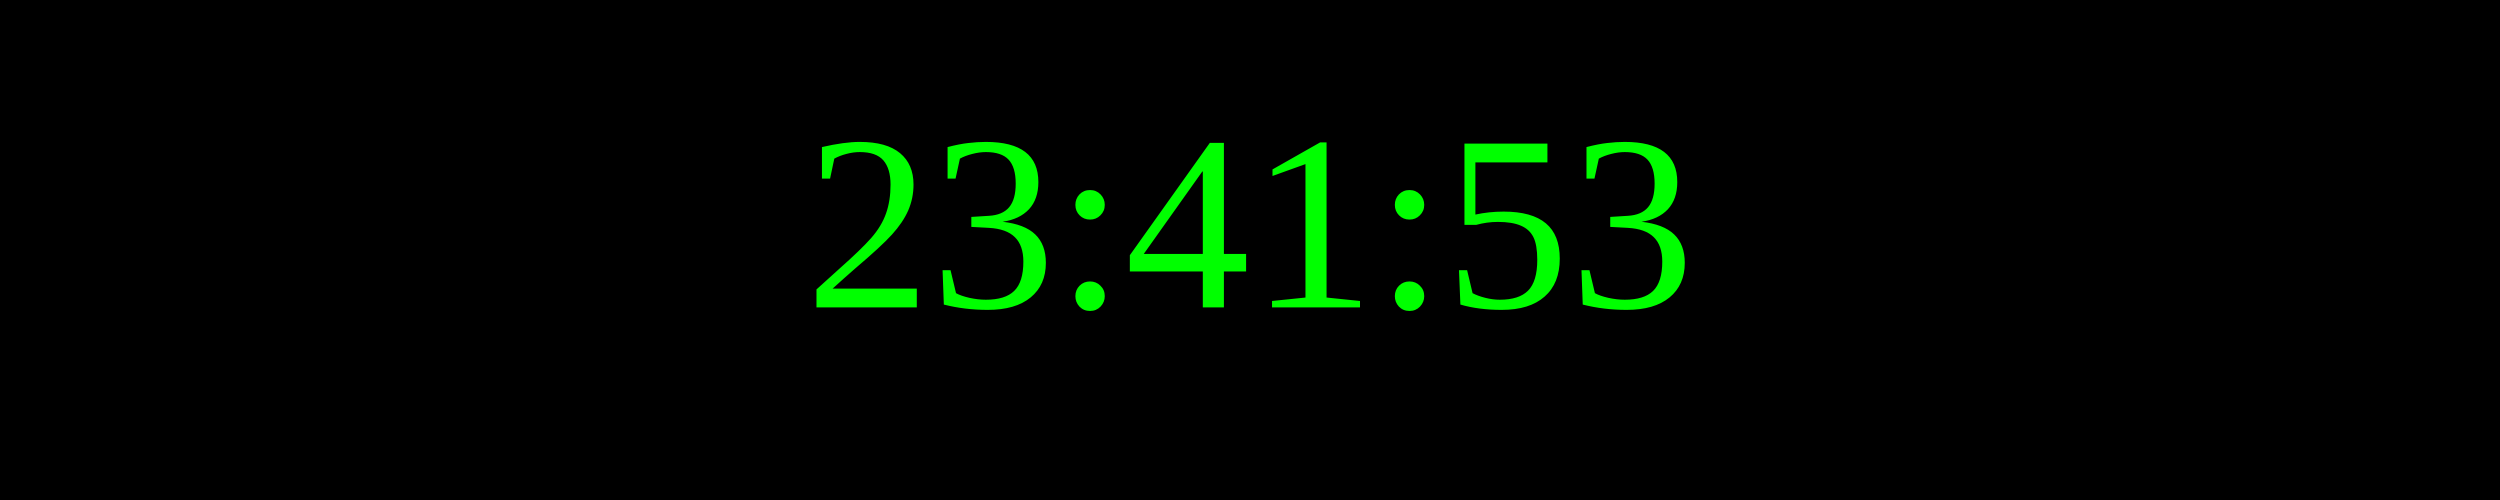
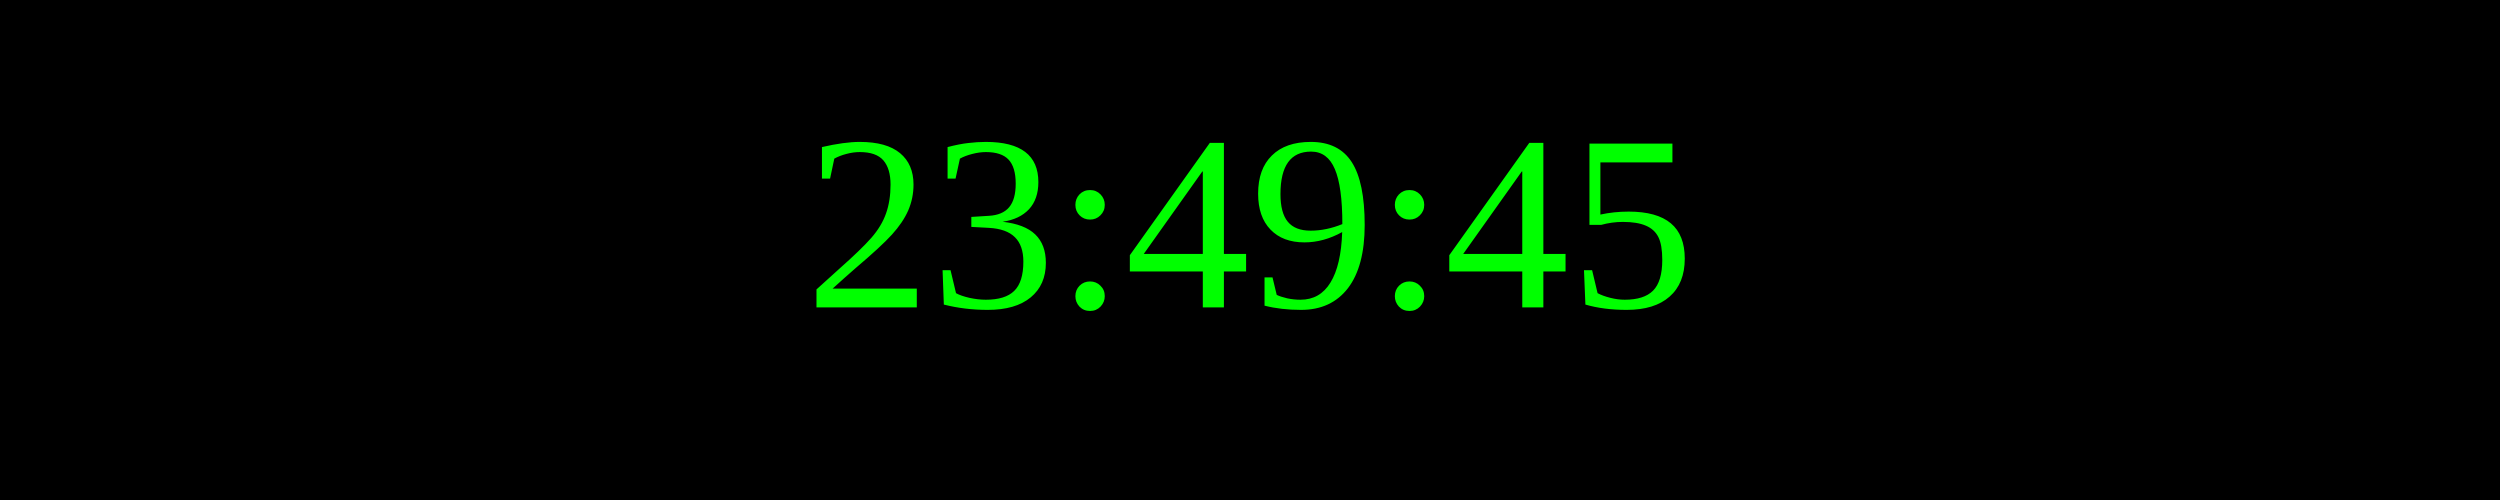
<svg xmlns="http://www.w3.org/2000/svg" width="250" height="50">
  <rect width="100%" height="100%" fill="black" />
  <text x="50%" y="50%" font-size="25" fill="lime" text-anchor="middle" dominant-baseline="middle">
- 23:41:53
+ 23:49:45
</text>
</svg>
